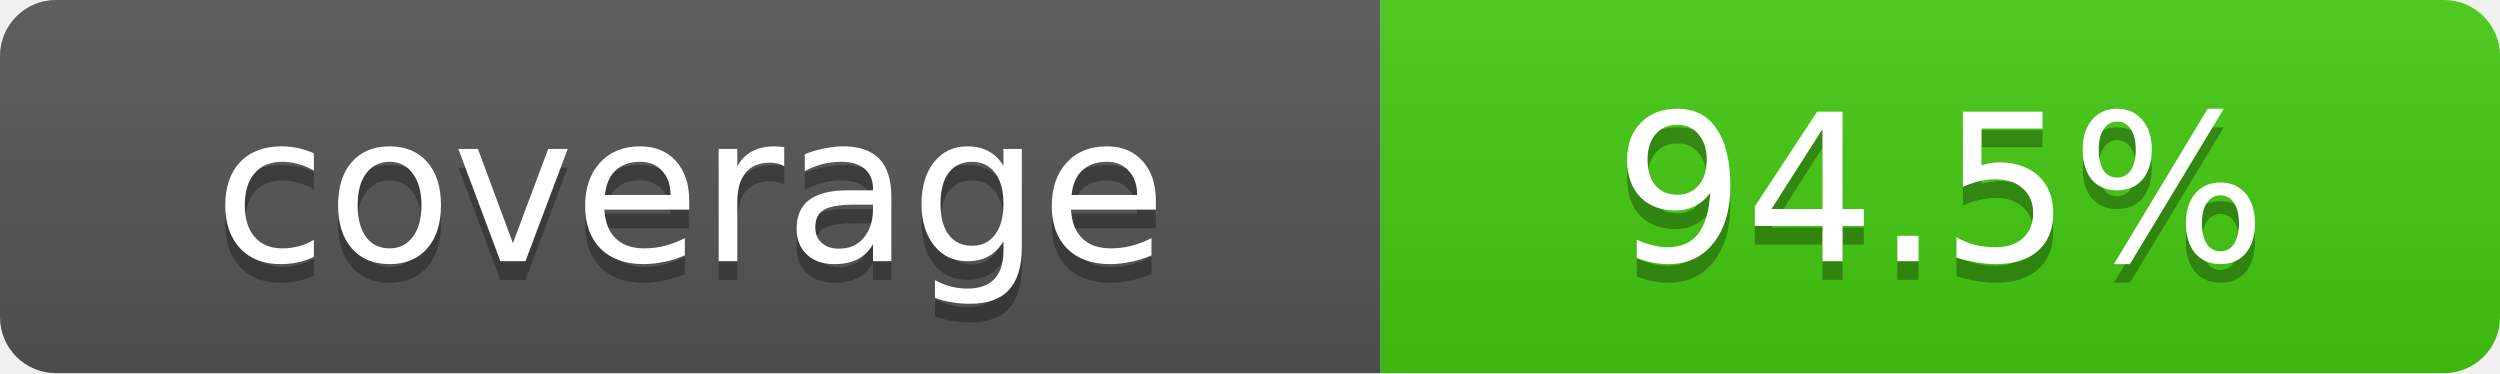
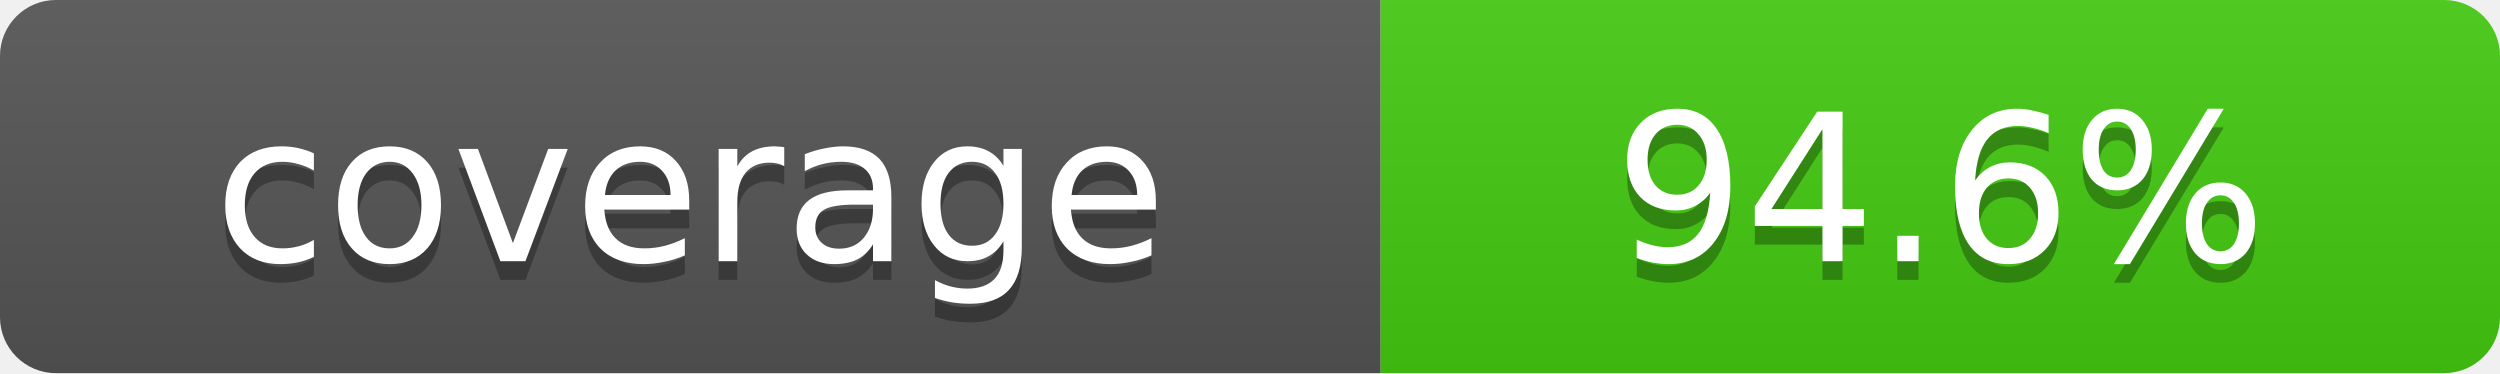
- <svg xmlns="http://www.w3.org/2000/svg" width="134" height="20" role="img" aria-label="coverage: 94.5%">
+ <svg xmlns="http://www.w3.org/2000/svg" width="134" height="20" role="img" aria-label="coverage: 94.6%">
  <linearGradient id="s" x2="0" y2="100%">
    <stop offset="0" stop-color="#bbb" stop-opacity=".1" />
    <stop offset="1" stop-opacity=".1" />
  </linearGradient>
  <clipPath id="r">
    <rect width="134" height="20" rx="3" fill="#fff" />
  </clipPath>
  <g clip-path="url(#r)">
    <rect width="74" height="20" fill="#555" />
    <rect x="74" width="60" height="20" fill="#4c1" />
    <rect width="134" height="20" fill="url(#s)" />
  </g>
  <g fill="#fff" text-anchor="middle" font-family="Verdana,DejaVu Sans,sans-serif" text-rendering="geometricPrecision" font-size="11">
    <text aria-hidden="true" x="37.0" y="15" fill="#010101" fill-opacity=".3">coverage</text>
    <text x="37.0" y="14">coverage</text>
-     <text aria-hidden="true" x="104.0" y="15" fill="#010101" fill-opacity=".3">94.5%</text>
-     <text x="104.0" y="14">94.5%</text>
+     <text aria-hidden="true" x="104.0" y="15" fill="#010101" fill-opacity=".3">94.6%</text>
+     <text x="104.0" y="14">94.6%</text>
  </g>
</svg>
